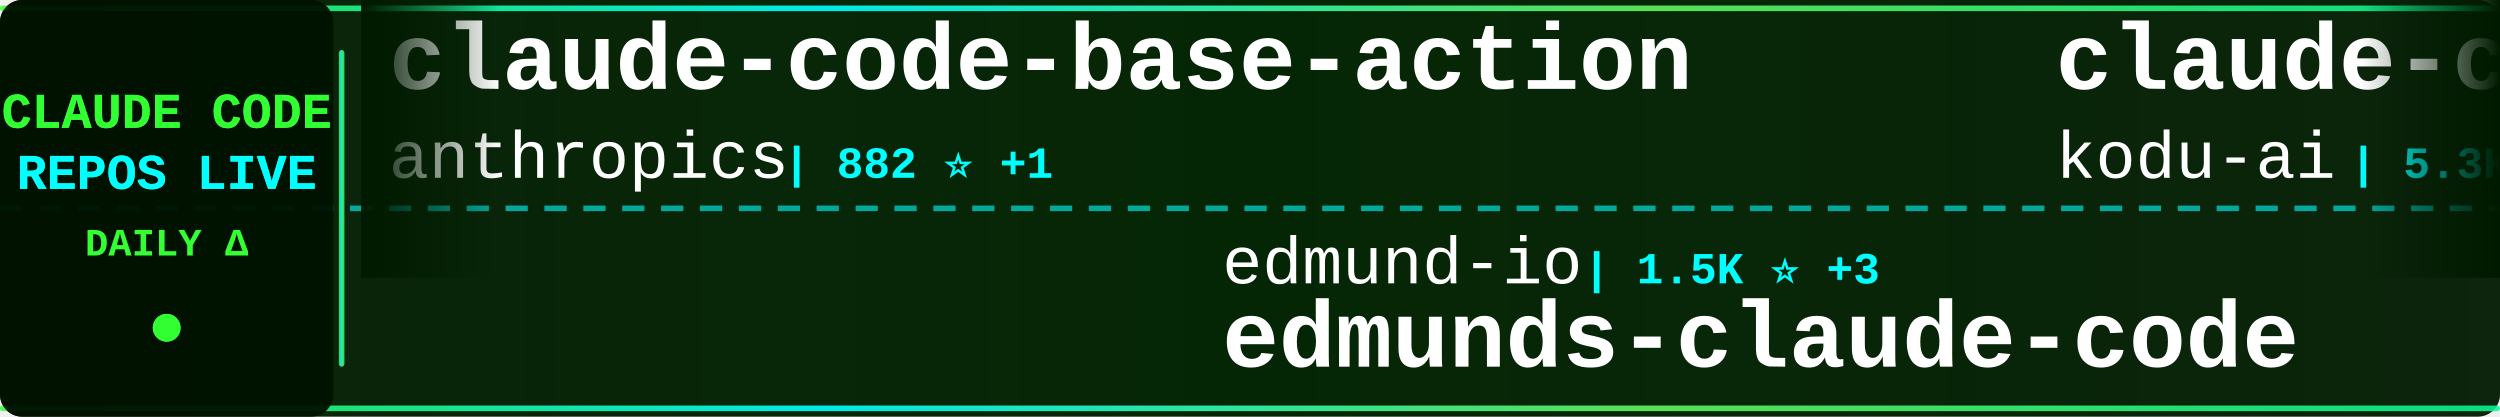
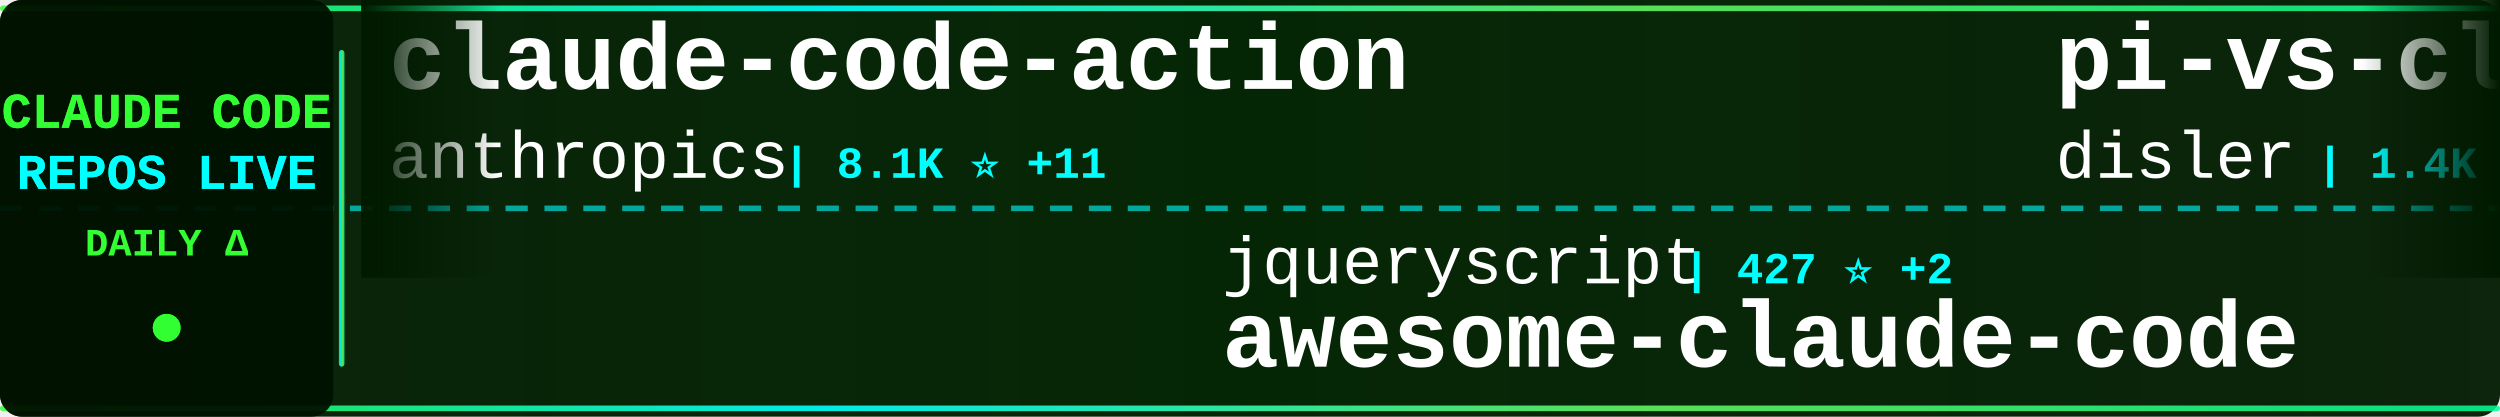
<svg xmlns="http://www.w3.org/2000/svg" width="900" height="150">
  <defs>
    <linearGradient id="tickerBg" x1="0%" y1="0%" x2="100%" y2="0%">
      <stop offset="0%" style="stop-color:#001a00;stop-opacity:0.95" />
      <stop offset="50%" style="stop-color:#002200;stop-opacity:0.98" />
      <stop offset="100%" style="stop-color:#001a00;stop-opacity:0.95" />
    </linearGradient>
    <linearGradient id="borderGrad" x1="0%" y1="0%" x2="100%" y2="0%">
      <stop offset="0%" style="stop-color:#33ff33;stop-opacity:0.85">
        <animate attributeName="stop-opacity" values="0.85;1;0.85" dur="2s" repeatCount="indefinite" />
      </stop>
      <stop offset="33%" style="stop-color:#00ffff;stop-opacity:0.9">
        <animate attributeName="stop-opacity" values="0.9;1;0.9" dur="2.2s" repeatCount="indefinite" />
      </stop>
      <stop offset="66%" style="stop-color:#66ff66;stop-opacity:0.85">
        <animate attributeName="stop-opacity" values="0.85;1;0.85" dur="1.8s" repeatCount="indefinite" />
      </stop>
      <stop offset="100%" style="stop-color:#00ff99;stop-opacity:0.85">
        <animate attributeName="stop-opacity" values="0.85;1;0.85" dur="2s" repeatCount="indefinite" />
      </stop>
    </linearGradient>
    <filter id="textGlow">
      <feGaussianBlur stdDeviation="0.1" result="coloredBlur" />
      <feMerge>
        <feMergeNode in="coloredBlur" />
        <feMergeNode in="SourceGraphic" />
      </feMerge>
    </filter>
    <filter id="metricGlow">
      <feGaussianBlur stdDeviation="0.2" result="coloredBlur" />
      <feMerge>
        <feMergeNode in="coloredBlur" />
        <feMergeNode in="SourceGraphic" />
      </feMerge>
    </filter>
    <linearGradient id="leftFade" x1="0%" y1="0%" x2="100%" y2="0%">
      <stop offset="0%" style="stop-color:#001a00;stop-opacity:1" />
      <stop offset="100%" style="stop-color:#001a00;stop-opacity:0" />
    </linearGradient>
    <linearGradient id="rightFade" x1="0%" y1="0%" x2="100%" y2="0%">
      <stop offset="0%" style="stop-color:#001a00;stop-opacity:0" />
      <stop offset="100%" style="stop-color:#001a00;stop-opacity:1" />
    </linearGradient>
  </defs>
  <rect width="900" height="150" fill="url(#tickerBg)" rx="8" />
  <rect x="0" y="2" width="900" height="2" fill="url(#borderGrad)" rx="1" />
  <rect x="0" y="146" width="900" height="2" fill="url(#borderGrad)" rx="1" />
  <line x1="0" y1="75" x2="900" y2="75" stroke="#00ffff" stroke-width="2" stroke-dasharray="8 6" opacity="0.6" />
  <rect x="0" y="0" width="120" height="150" fill="#001100" opacity="0.95" rx="8" />
  <text x="60" y="46" font-family="'Courier New', monospace" font-size="18" font-weight="bold" fill="#33ff33" text-anchor="middle" filter="url(#textGlow)">
    CLAUDE CODE
  </text>
  <text x="60" y="68" font-family="'Courier New', monospace" font-size="18" font-weight="bold" fill="#00ffff" text-anchor="middle" filter="url(#textGlow)">
    REPOS LIVE
  </text>
  <text x="60" y="92" font-family="'Courier New', monospace" font-size="14" font-weight="bold" fill="#33ff33" text-anchor="middle">
    DAILY Δ
  </text>
  <circle cx="60" cy="118" r="5" fill="#33ff33" filter="url(#metricGlow)">
    <animate attributeName="r" values="4;6;4" dur="1.5s" repeatCount="indefinite" />
    <animate attributeName="opacity" values="0.6;1;0.6" dur="1.5s" repeatCount="indefinite" />
  </circle>
  <rect x="122" y="18" width="2" height="114" fill="url(#borderGrad)" rx="1" />
  <clipPath id="tickerClip">
    <rect x="130" y="0" width="770" height="150" />
  </clipPath>
  <g clip-path="url(#tickerClip)">
    <g id="tickerItems">
      <animateTransform attributeName="transform" attributeType="XML" type="translate" from="0 0" to="-3000 0" dur="54s" repeatCount="indefinite" />
      <g transform="translate(0, 0)">
-         <text x="140" y="32" font-family="'Courier New', monospace" font-size="34" font-weight="bold" fill="#ffffff">claude-code-base-action</text>
+         <text x="140" y="32" font-family="'Courier New', monospace" font-size="34" font-weight="bold" fill="#ffffff">claude-code-action</text>
        <text x="140" y="64" font-family="'Courier New', monospace" font-size="24" font-weight="normal" fill="#ffffff" opacity="1.0">anthropics</text>
-         <text x="282" y="64" font-family="'Courier New', monospace" font-size="16" font-weight="bold" fill="#00ffff"> | 882 ⭐ +1</text>
+         <text x="282" y="64" font-family="'Courier New', monospace" font-size="16" font-weight="bold" fill="#00ffff"> | 8.1K ⭐ +11</text>
      </g>
      <g transform="translate(300, 0)">
-         <text x="140" y="102" font-family="'Courier New', monospace" font-size="24" font-weight="normal" fill="#ffffff" opacity="1.0">edmund-io</text>
-         <text x="270" y="102" font-family="'Courier New', monospace" font-size="16" font-weight="bold" fill="#00ffff"> | 1.5K ⭐ +3</text>
-         <text x="140" y="132" font-family="'Courier New', monospace" font-size="34" font-weight="bold" fill="#ffffff">edmunds-claude-code</text>
+         <text x="140" y="102" font-family="'Courier New', monospace" font-size="24" font-weight="normal" fill="#ffffff" opacity="1.0">jqueryscript</text>
+         <text x="306" y="102" font-family="'Courier New', monospace" font-size="16" font-weight="bold" fill="#00ffff"> | 427 ⭐ +2</text>
+         <text x="140" y="132" font-family="'Courier New', monospace" font-size="34" font-weight="bold" fill="#ffffff">awesome-claude-code</text>
      </g>
      <g transform="translate(600, 0)">
-         <text x="140" y="32" font-family="'Courier New', monospace" font-size="34" font-weight="bold" fill="#ffffff">claude-coder</text>
-         <text x="140" y="64" font-family="'Courier New', monospace" font-size="24" font-weight="normal" fill="#ffffff" opacity="1.0">kodu-ai</text>
-         <text x="246" y="64" font-family="'Courier New', monospace" font-size="16" font-weight="bold" fill="#00ffff"> | 5.3K ⭐</text>
+         <text x="140" y="32" font-family="'Courier New', monospace" font-size="34" font-weight="bold" fill="#ffffff">pi-vs-claude-code</text>
+         <text x="140" y="64" font-family="'Courier New', monospace" font-size="24" font-weight="normal" fill="#ffffff" opacity="1.0">disler</text>
+         <text x="234" y="64" font-family="'Courier New', monospace" font-size="16" font-weight="bold" fill="#00ffff"> | 1.4K ⭐ +2</text>
      </g>
      <g transform="translate(900, 0)">
-         <text x="140" y="102" font-family="'Courier New', monospace" font-size="24" font-weight="normal" fill="#ffffff" opacity="1.0">pengchengneo</text>
-         <text x="306" y="102" font-family="'Courier New', monospace" font-size="16" font-weight="bold" fill="#00ffff"> | 1.5K ⭐ +9</text>
-         <text x="140" y="132" font-family="'Courier New', monospace" font-size="34" font-weight="bold" fill="#ffffff">Claude-Code</text>
+         <text x="140" y="102" font-family="'Courier New', monospace" font-size="24" font-weight="normal" fill="#ffffff" opacity="1.0">zstmfhy</text>
+         <text x="246" y="102" font-family="'Courier New', monospace" font-size="16" font-weight="bold" fill="#00ffff"> | 190 ⭐</text>
+         <text x="140" y="132" font-family="'Courier New', monospace" font-size="34" font-weight="bold" fill="#ffffff">Claude-code</text>
      </g>
      <g transform="translate(1200, 0)">
-         <text x="140" y="32" font-family="'Courier New', monospace" font-size="34" font-weight="bold" fill="#ffffff">claude-code-analysis</text>
-         <text x="140" y="64" font-family="'Courier New', monospace" font-size="24" font-weight="normal" fill="#ffffff" opacity="1.0">liuup</text>
-         <text x="222" y="64" font-family="'Courier New', monospace" font-size="16" font-weight="bold" fill="#00ffff"> | 3.2K ⭐ +16</text>
+         <text x="140" y="32" font-family="'Courier New', monospace" font-size="34" font-weight="bold" fill="#ffffff">awesome-claude-code-tool...</text>
+         <text x="140" y="64" font-family="'Courier New', monospace" font-size="24" font-weight="normal" fill="#ffffff" opacity="1.0">rohitg00</text>
+         <text x="258" y="64" font-family="'Courier New', monospace" font-size="16" font-weight="bold" fill="#00ffff"> | 2.1K ⭐ +12</text>
      </g>
      <g transform="translate(1500, 0)">
-         <text x="140" y="102" font-family="'Courier New', monospace" font-size="24" font-weight="normal" fill="#ffffff" opacity="1.0">KPR111</text>
-         <text x="234" y="102" font-family="'Courier New', monospace" font-size="16" font-weight="bold" fill="#00ffff"> | 18 ⭐</text>
-         <text x="140" y="132" font-family="'Courier New', monospace" font-size="34" font-weight="bold" fill="#ffffff">Claude-Code</text>
+         <text x="140" y="102" font-family="'Courier New', monospace" font-size="24" font-weight="normal" fill="#ffffff" opacity="1.0">https-deeplearning-ai</text>
+         <text x="414" y="102" font-family="'Courier New', monospace" font-size="16" font-weight="bold" fill="#00ffff"> | 531 ⭐</text>
+         <text x="140" y="132" font-family="'Courier New', monospace" font-size="34" font-weight="bold" fill="#ffffff">sc-claude-code-files</text>
      </g>
      <g transform="translate(1800, 0)">
-         <text x="140" y="32" font-family="'Courier New', monospace" font-size="34" font-weight="bold" fill="#ffffff">claude-code-tudou</text>
-         <text x="140" y="64" font-family="'Courier New', monospace" font-size="24" font-weight="normal" fill="#ffffff" opacity="1.0">AICoderTudou</text>
-         <text x="306" y="64" font-family="'Courier New', monospace" font-size="16" font-weight="bold" fill="#00ffff"> | 500 ⭐</text>
+         <text x="140" y="32" font-family="'Courier New', monospace" font-size="34" font-weight="bold" fill="#ffffff">claude-code-book</text>
+         <text x="140" y="64" font-family="'Courier New', monospace" font-size="24" font-weight="normal" fill="#ffffff" opacity="1.0">lintsinghua</text>
+         <text x="294" y="64" font-family="'Courier New', monospace" font-size="16" font-weight="bold" fill="#00ffff"> | 3.7K ⭐ +9</text>
      </g>
      <g transform="translate(2100, 0)">
-         <text x="140" y="102" font-family="'Courier New', monospace" font-size="24" font-weight="normal" fill="#ffffff" opacity="1.0">frankbria</text>
-         <text x="270" y="102" font-family="'Courier New', monospace" font-size="16" font-weight="bold" fill="#00ffff"> | 9.4K ⭐ +22</text>
-         <text x="140" y="132" font-family="'Courier New', monospace" font-size="34" font-weight="bold" fill="#ffffff">ralph-claude-code</text>
+         <text x="140" y="102" font-family="'Courier New', monospace" font-size="24" font-weight="normal" fill="#ffffff" opacity="1.0">1rgs</text>
+         <text x="210" y="102" font-family="'Courier New', monospace" font-size="16" font-weight="bold" fill="#00ffff"> | 3.6K ⭐ +4</text>
+         <text x="140" y="132" font-family="'Courier New', monospace" font-size="34" font-weight="bold" fill="#ffffff">claude-code-proxy</text>
      </g>
      <g transform="translate(2400, 0)">
-         <text x="140" y="32" font-family="'Courier New', monospace" font-size="34" font-weight="bold" fill="#ffffff">claude-code-rust</text>
-         <text x="140" y="64" font-family="'Courier New', monospace" font-size="24" font-weight="normal" fill="#ffffff" opacity="1.0">lorryjovens-hub</text>
-         <text x="342" y="64" font-family="'Courier New', monospace" font-size="16" font-weight="bold" fill="#00ffff"> | 1.6K ⭐ +2</text>
+         <text x="140" y="32" font-family="'Courier New', monospace" font-size="34" font-weight="bold" fill="#ffffff">collection-claude-code-s...</text>
+         <text x="140" y="64" font-family="'Courier New', monospace" font-size="24" font-weight="normal" fill="#ffffff" opacity="1.0">chauncygu</text>
+         <text x="270" y="64" font-family="'Courier New', monospace" font-size="16" font-weight="bold" fill="#00ffff"> | 2.6K ⭐ +5</text>
      </g>
      <g transform="translate(2700, 0)">
-         <text x="140" y="102" font-family="'Courier New', monospace" font-size="24" font-weight="normal" fill="#ffffff" opacity="1.0">centminmod</text>
-         <text x="282" y="102" font-family="'Courier New', monospace" font-size="16" font-weight="bold" fill="#00ffff"> | 2.4K ⭐ +3</text>
-         <text x="140" y="132" font-family="'Courier New', monospace" font-size="34" font-weight="bold" fill="#ffffff">my-claude-code-setup</text>
+         <text x="140" y="102" font-family="'Courier New', monospace" font-size="24" font-weight="normal" fill="#ffffff" opacity="1.0">davila7</text>
+         <text x="246" y="102" font-family="'Courier New', monospace" font-size="16" font-weight="bold" fill="#00ffff"> | 28.2K ⭐ +24</text>
+         <text x="140" y="132" font-family="'Courier New', monospace" font-size="34" font-weight="bold" fill="#ffffff">claude-code-templates</text>
      </g>
      <g transform="translate(3000, 0)">
-         <text x="140" y="32" font-family="'Courier New', monospace" font-size="34" font-weight="bold" fill="#ffffff">claude-code-base-action</text>
+         <text x="140" y="32" font-family="'Courier New', monospace" font-size="34" font-weight="bold" fill="#ffffff">claude-code-action</text>
        <text x="140" y="64" font-family="'Courier New', monospace" font-size="24" font-weight="normal" fill="#ffffff" opacity="1.0">anthropics</text>
-         <text x="282" y="64" font-family="'Courier New', monospace" font-size="16" font-weight="bold" fill="#00ffff"> | 882 ⭐ +1</text>
+         <text x="282" y="64" font-family="'Courier New', monospace" font-size="16" font-weight="bold" fill="#00ffff"> | 8.1K ⭐ +11</text>
      </g>
      <g transform="translate(3300, 0)">
-         <text x="140" y="102" font-family="'Courier New', monospace" font-size="24" font-weight="normal" fill="#ffffff" opacity="1.0">edmund-io</text>
-         <text x="270" y="102" font-family="'Courier New', monospace" font-size="16" font-weight="bold" fill="#00ffff"> | 1.5K ⭐ +3</text>
-         <text x="140" y="132" font-family="'Courier New', monospace" font-size="34" font-weight="bold" fill="#ffffff">edmunds-claude-code</text>
+         <text x="140" y="102" font-family="'Courier New', monospace" font-size="24" font-weight="normal" fill="#ffffff" opacity="1.0">jqueryscript</text>
+         <text x="306" y="102" font-family="'Courier New', monospace" font-size="16" font-weight="bold" fill="#00ffff"> | 427 ⭐ +2</text>
+         <text x="140" y="132" font-family="'Courier New', monospace" font-size="34" font-weight="bold" fill="#ffffff">awesome-claude-code</text>
      </g>
      <g transform="translate(3600, 0)">
-         <text x="140" y="32" font-family="'Courier New', monospace" font-size="34" font-weight="bold" fill="#ffffff">claude-coder</text>
-         <text x="140" y="64" font-family="'Courier New', monospace" font-size="24" font-weight="normal" fill="#ffffff" opacity="1.0">kodu-ai</text>
-         <text x="246" y="64" font-family="'Courier New', monospace" font-size="16" font-weight="bold" fill="#00ffff"> | 5.3K ⭐</text>
+         <text x="140" y="32" font-family="'Courier New', monospace" font-size="34" font-weight="bold" fill="#ffffff">pi-vs-claude-code</text>
+         <text x="140" y="64" font-family="'Courier New', monospace" font-size="24" font-weight="normal" fill="#ffffff" opacity="1.0">disler</text>
+         <text x="234" y="64" font-family="'Courier New', monospace" font-size="16" font-weight="bold" fill="#00ffff"> | 1.4K ⭐ +2</text>
      </g>
      <g transform="translate(3900, 0)">
-         <text x="140" y="102" font-family="'Courier New', monospace" font-size="24" font-weight="normal" fill="#ffffff" opacity="1.0">pengchengneo</text>
-         <text x="306" y="102" font-family="'Courier New', monospace" font-size="16" font-weight="bold" fill="#00ffff"> | 1.5K ⭐ +9</text>
-         <text x="140" y="132" font-family="'Courier New', monospace" font-size="34" font-weight="bold" fill="#ffffff">Claude-Code</text>
+         <text x="140" y="102" font-family="'Courier New', monospace" font-size="24" font-weight="normal" fill="#ffffff" opacity="1.0">zstmfhy</text>
+         <text x="246" y="102" font-family="'Courier New', monospace" font-size="16" font-weight="bold" fill="#00ffff"> | 190 ⭐</text>
+         <text x="140" y="132" font-family="'Courier New', monospace" font-size="34" font-weight="bold" fill="#ffffff">Claude-code</text>
      </g>
    </g>
  </g>
  <rect x="130" y="0" width="50" height="100" fill="url(#leftFade)" />
  <rect x="850" y="0" width="50" height="100" fill="url(#rightFade)" />
</svg>
